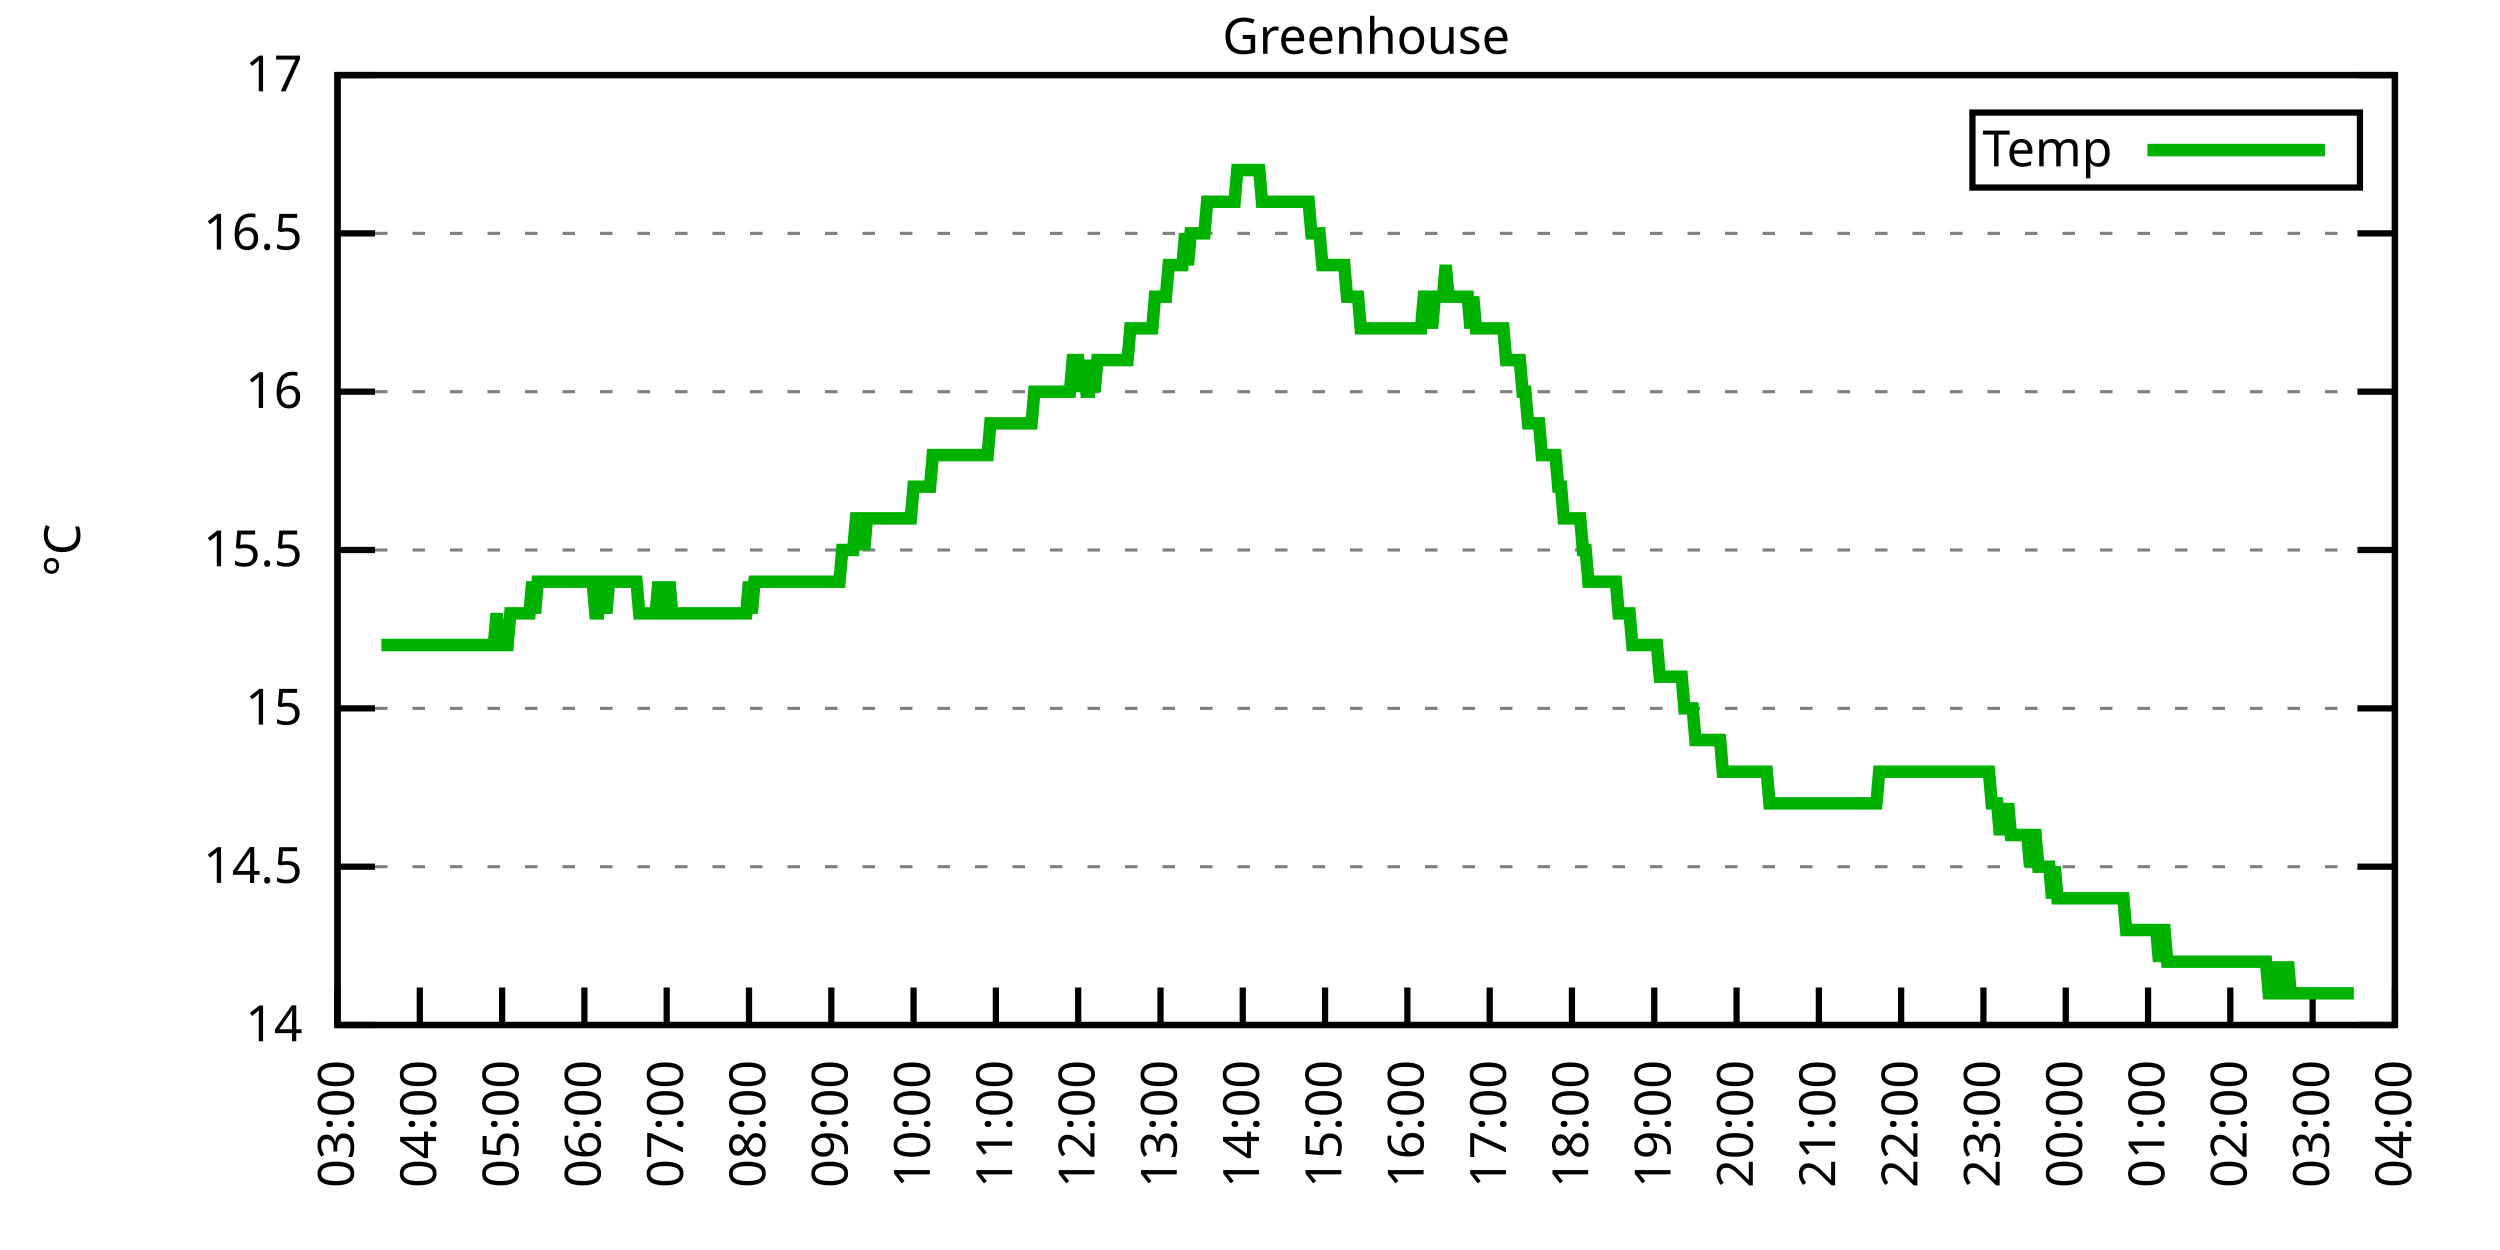
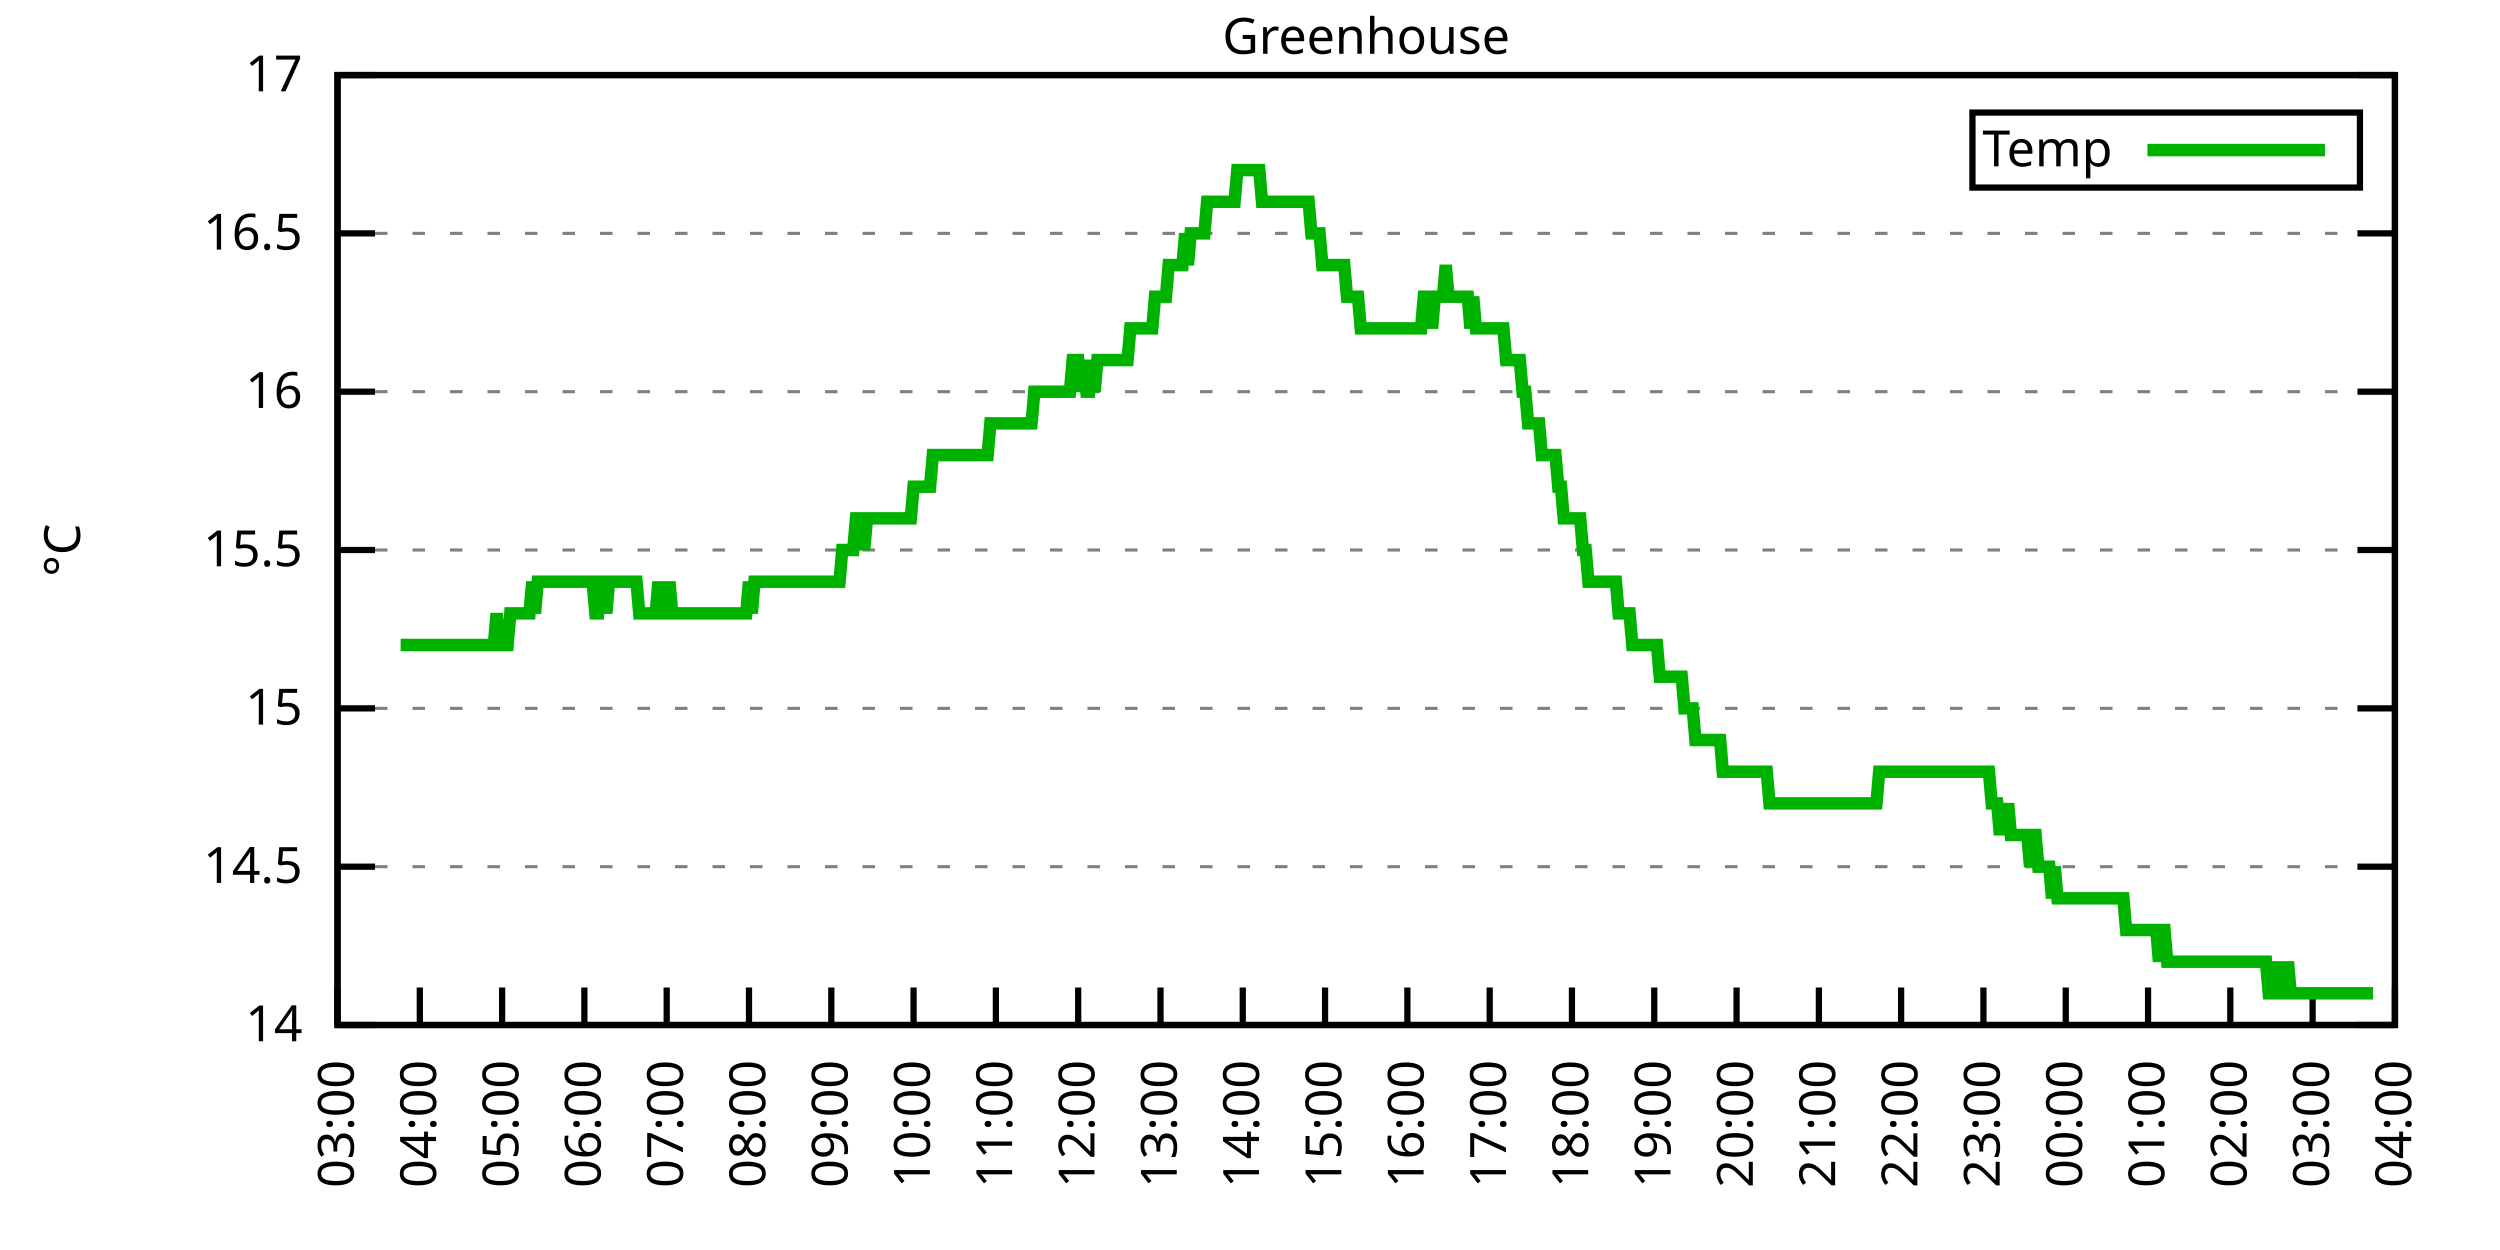
<svg xmlns="http://www.w3.org/2000/svg" xmlns:xlink="http://www.w3.org/1999/xlink" width="400" height="200" viewBox="0 0 400 200">
  <g id="gnuplot_canvas">
    <rect x="0" y="0" width="400" height="200" fill="none" />
    <defs>
      <circle id="gpDot" r="0.5" stroke-width="0.5" stroke="currentColor" />
      <path id="gpPt0" stroke-width="0.333" stroke="currentColor" d="M-1,0 h2 M0,-1 v2" />
      <path id="gpPt1" stroke-width="0.333" stroke="currentColor" d="M-1,-1 L1,1 M1,-1 L-1,1" />
      <path id="gpPt2" stroke-width="0.333" stroke="currentColor" d="M-1,0 L1,0 M0,-1 L0,1 M-1,-1 L1,1 M-1,1 L1,-1" />
      <rect id="gpPt3" stroke-width="0.333" stroke="currentColor" x="-1" y="-1" width="2" height="2" />
      <rect id="gpPt4" stroke-width="0.333" stroke="currentColor" fill="currentColor" x="-1" y="-1" width="2" height="2" />
      <circle id="gpPt5" stroke-width="0.333" stroke="currentColor" cx="0" cy="0" r="1" />
      <use xlink:href="#gpPt5" id="gpPt6" fill="currentColor" stroke="none" />
      <path id="gpPt7" stroke-width="0.333" stroke="currentColor" d="M0,-1.33 L-1.33,0.67 L1.33,0.67 z" />
      <use xlink:href="#gpPt7" id="gpPt8" fill="currentColor" stroke="none" />
      <use xlink:href="#gpPt7" id="gpPt9" stroke="currentColor" transform="rotate(180)" />
      <use xlink:href="#gpPt9" id="gpPt10" fill="currentColor" stroke="none" />
      <use xlink:href="#gpPt3" id="gpPt11" stroke="currentColor" transform="rotate(45)" />
      <use xlink:href="#gpPt11" id="gpPt12" fill="currentColor" stroke="none" />
      <path id="gpPt13" stroke-width="0.333" stroke="currentColor" d="M0,1.330 L1.265,0.411 L0.782,-1.067 L-0.782,-1.076 L-1.265,0.411 z" />
      <use xlink:href="#gpPt13" id="gpPt14" fill="currentColor" stroke="none" />
      <filter id="textbox" filterUnits="objectBoundingBox" x="0" y="0" height="1" width="1">
        <feFlood flood-color="white" flood-opacity="1" result="bgnd" />
        <feComposite in="SourceGraphic" in2="bgnd" operator="atop" />
      </filter>
      <filter id="greybox" filterUnits="objectBoundingBox" x="0" y="0" height="1" width="1">
        <feFlood flood-color="lightgrey" flood-opacity="1" result="grey" />
        <feComposite in="SourceGraphic" in2="grey" operator="atop" />
      </filter>
    </defs>
    <g fill="none" color="white" stroke="currentColor" stroke-width="1.00" stroke-linecap="butt" stroke-linejoin="miter">
</g>
    <g fill="none" color="black" stroke="currentColor" stroke-width="1.00" stroke-linecap="butt" stroke-linejoin="miter">
      <g stroke="none" shape-rendering="crispEdges">
        <polygon fill="rgb(255, 255, 255)" points="54.00,164.00 383.18,164.00 383.18,12.02 54.00,12.02 " />
      </g>
    </g>
    <g fill="none" color="black" stroke="currentColor" stroke-width="1.00" stroke-linecap="butt" stroke-linejoin="miter">
</g>
    <g fill="none" color="black" stroke="black" stroke-width="0.50" stroke-linecap="butt" stroke-linejoin="miter">
</g>
    <g fill="none" color="gray" stroke="currentColor" stroke-width="0.50" stroke-linecap="butt" stroke-linejoin="miter">
      <path stroke="gray" stroke-dasharray="2,4" class="gridline" d="M54.00,164.00 L383.19,164.00  " />
    </g>
    <g fill="none" color="gray" stroke="gray" stroke-width="1.00" stroke-linecap="butt" stroke-linejoin="miter">
</g>
    <g fill="none" color="black" stroke="currentColor" stroke-width="1.00" stroke-linecap="butt" stroke-linejoin="miter">
      <path stroke="black" d="M54.00,164.00 L60.00,164.00 M383.19,164.00 L377.19,164.00  " />
      <g transform="translate(48.40,166.60)" stroke="none" fill="black" font-family="Sans" font-size="8.00" text-anchor="end">
        <text>
          <tspan font-family="Sans"> 14</tspan>
        </text>
      </g>
    </g>
    <g fill="none" color="black" stroke="currentColor" stroke-width="1.00" stroke-linecap="butt" stroke-linejoin="miter">
</g>
    <g fill="none" color="black" stroke="black" stroke-width="0.50" stroke-linecap="butt" stroke-linejoin="miter">
</g>
    <g fill="none" color="gray" stroke="currentColor" stroke-width="0.50" stroke-linecap="butt" stroke-linejoin="miter">
      <path stroke="gray" stroke-dasharray="2,4" class="gridline" d="M54.00,138.67 L383.19,138.67  " />
    </g>
    <g fill="none" color="gray" stroke="gray" stroke-width="1.00" stroke-linecap="butt" stroke-linejoin="miter">
</g>
    <g fill="none" color="black" stroke="currentColor" stroke-width="1.00" stroke-linecap="butt" stroke-linejoin="miter">
      <path stroke="black" d="M54.00,138.67 L60.00,138.67 M383.19,138.67 L377.19,138.67  " />
      <g transform="translate(48.40,141.27)" stroke="none" fill="black" font-family="Sans" font-size="8.00" text-anchor="end">
        <text>
          <tspan font-family="Sans"> 14.5</tspan>
        </text>
      </g>
    </g>
    <g fill="none" color="black" stroke="currentColor" stroke-width="1.00" stroke-linecap="butt" stroke-linejoin="miter">
</g>
    <g fill="none" color="black" stroke="black" stroke-width="0.50" stroke-linecap="butt" stroke-linejoin="miter">
</g>
    <g fill="none" color="gray" stroke="currentColor" stroke-width="0.50" stroke-linecap="butt" stroke-linejoin="miter">
      <path stroke="gray" stroke-dasharray="2,4" class="gridline" d="M54.00,113.34 L383.19,113.34  " />
    </g>
    <g fill="none" color="gray" stroke="gray" stroke-width="1.00" stroke-linecap="butt" stroke-linejoin="miter">
</g>
    <g fill="none" color="black" stroke="currentColor" stroke-width="1.00" stroke-linecap="butt" stroke-linejoin="miter">
      <path stroke="black" d="M54.00,113.34 L60.00,113.34 M383.19,113.34 L377.19,113.34  " />
      <g transform="translate(48.40,115.94)" stroke="none" fill="black" font-family="Sans" font-size="8.00" text-anchor="end">
        <text>
          <tspan font-family="Sans"> 15</tspan>
        </text>
      </g>
    </g>
    <g fill="none" color="black" stroke="currentColor" stroke-width="1.00" stroke-linecap="butt" stroke-linejoin="miter">
</g>
    <g fill="none" color="black" stroke="black" stroke-width="0.50" stroke-linecap="butt" stroke-linejoin="miter">
</g>
    <g fill="none" color="gray" stroke="currentColor" stroke-width="0.50" stroke-linecap="butt" stroke-linejoin="miter">
      <path stroke="gray" stroke-dasharray="2,4" class="gridline" d="M54.00,88.00 L383.19,88.00  " />
    </g>
    <g fill="none" color="gray" stroke="gray" stroke-width="1.00" stroke-linecap="butt" stroke-linejoin="miter">
</g>
    <g fill="none" color="black" stroke="currentColor" stroke-width="1.00" stroke-linecap="butt" stroke-linejoin="miter">
      <path stroke="black" d="M54.00,88.00 L60.00,88.00 M383.19,88.00 L377.19,88.00  " />
      <g transform="translate(48.40,90.60)" stroke="none" fill="black" font-family="Sans" font-size="8.00" text-anchor="end">
        <text>
          <tspan font-family="Sans"> 15.5</tspan>
        </text>
      </g>
    </g>
    <g fill="none" color="black" stroke="currentColor" stroke-width="1.00" stroke-linecap="butt" stroke-linejoin="miter">
</g>
    <g fill="none" color="black" stroke="black" stroke-width="0.50" stroke-linecap="butt" stroke-linejoin="miter">
</g>
    <g fill="none" color="gray" stroke="currentColor" stroke-width="0.50" stroke-linecap="butt" stroke-linejoin="miter">
      <path stroke="gray" stroke-dasharray="2,4" class="gridline" d="M54.00,62.67 L383.19,62.67  " />
    </g>
    <g fill="none" color="gray" stroke="gray" stroke-width="1.00" stroke-linecap="butt" stroke-linejoin="miter">
</g>
    <g fill="none" color="black" stroke="currentColor" stroke-width="1.00" stroke-linecap="butt" stroke-linejoin="miter">
      <path stroke="black" d="M54.00,62.67 L60.00,62.67 M383.19,62.67 L377.19,62.67  " />
      <g transform="translate(48.40,65.27)" stroke="none" fill="black" font-family="Sans" font-size="8.00" text-anchor="end">
        <text>
          <tspan font-family="Sans"> 16</tspan>
        </text>
      </g>
    </g>
    <g fill="none" color="black" stroke="currentColor" stroke-width="1.00" stroke-linecap="butt" stroke-linejoin="miter">
</g>
    <g fill="none" color="black" stroke="black" stroke-width="0.50" stroke-linecap="butt" stroke-linejoin="miter">
</g>
    <g fill="none" color="gray" stroke="currentColor" stroke-width="0.50" stroke-linecap="butt" stroke-linejoin="miter">
      <path stroke="gray" stroke-dasharray="2,4" class="gridline" d="M54.00,37.34 L383.19,37.34  " />
    </g>
    <g fill="none" color="gray" stroke="gray" stroke-width="1.00" stroke-linecap="butt" stroke-linejoin="miter">
</g>
    <g fill="none" color="black" stroke="currentColor" stroke-width="1.00" stroke-linecap="butt" stroke-linejoin="miter">
      <path stroke="black" d="M54.00,37.34 L60.00,37.34 M383.19,37.34 L377.19,37.34  " />
      <g transform="translate(48.40,39.94)" stroke="none" fill="black" font-family="Sans" font-size="8.00" text-anchor="end">
        <text>
          <tspan font-family="Sans"> 16.5</tspan>
        </text>
      </g>
    </g>
    <g fill="none" color="black" stroke="currentColor" stroke-width="1.00" stroke-linecap="butt" stroke-linejoin="miter">
</g>
    <g fill="none" color="black" stroke="black" stroke-width="0.50" stroke-linecap="butt" stroke-linejoin="miter">
</g>
    <g fill="none" color="gray" stroke="currentColor" stroke-width="0.50" stroke-linecap="butt" stroke-linejoin="miter">
      <path stroke="gray" stroke-dasharray="2,4" class="gridline" d="M54.00,12.01 L383.19,12.01  " />
    </g>
    <g fill="none" color="gray" stroke="gray" stroke-width="1.00" stroke-linecap="butt" stroke-linejoin="miter">
</g>
    <g fill="none" color="black" stroke="currentColor" stroke-width="1.00" stroke-linecap="butt" stroke-linejoin="miter">
      <path stroke="black" d="M54.00,12.01 L60.00,12.01 M383.19,12.01 L377.19,12.01  " />
      <g transform="translate(48.40,14.61)" stroke="none" fill="black" font-family="Sans" font-size="8.00" text-anchor="end">
        <text>
          <tspan font-family="Sans"> 17</tspan>
        </text>
      </g>
    </g>
    <g fill="none" color="black" stroke="currentColor" stroke-width="1.00" stroke-linecap="butt" stroke-linejoin="miter">
      <path stroke="black" d="M54.00,164.00 L54.00,158.00  " />
      <g transform="translate(56.60,169.60) rotate(270.00)" stroke="none" fill="black" font-family="Sans" font-size="8.00" text-anchor="end">
        <text>
          <tspan font-family="Sans">03:00</tspan>
        </text>
      </g>
    </g>
    <g fill="none" color="black" stroke="currentColor" stroke-width="1.00" stroke-linecap="butt" stroke-linejoin="miter">
      <path stroke="black" d="M67.17,164.00 L67.17,158.00  " />
      <g transform="translate(69.77,169.60) rotate(270.00)" stroke="none" fill="black" font-family="Sans" font-size="8.00" text-anchor="end">
        <text>
          <tspan font-family="Sans">04:00</tspan>
        </text>
      </g>
    </g>
    <g fill="none" color="black" stroke="currentColor" stroke-width="1.00" stroke-linecap="butt" stroke-linejoin="miter">
      <path stroke="black" d="M80.34,164.00 L80.34,158.00  " />
      <g transform="translate(82.94,169.60) rotate(270.00)" stroke="none" fill="black" font-family="Sans" font-size="8.00" text-anchor="end">
        <text>
          <tspan font-family="Sans">05:00</tspan>
        </text>
      </g>
    </g>
    <g fill="none" color="black" stroke="currentColor" stroke-width="1.00" stroke-linecap="butt" stroke-linejoin="miter">
      <path stroke="black" d="M93.50,164.00 L93.50,158.00  " />
      <g transform="translate(96.10,169.60) rotate(270.00)" stroke="none" fill="black" font-family="Sans" font-size="8.00" text-anchor="end">
        <text>
          <tspan font-family="Sans">06:00</tspan>
        </text>
      </g>
    </g>
    <g fill="none" color="black" stroke="currentColor" stroke-width="1.00" stroke-linecap="butt" stroke-linejoin="miter">
      <path stroke="black" d="M106.67,164.00 L106.67,158.00  " />
      <g transform="translate(109.27,169.60) rotate(270.00)" stroke="none" fill="black" font-family="Sans" font-size="8.00" text-anchor="end">
        <text>
          <tspan font-family="Sans">07:00</tspan>
        </text>
      </g>
    </g>
    <g fill="none" color="black" stroke="currentColor" stroke-width="1.00" stroke-linecap="butt" stroke-linejoin="miter">
      <path stroke="black" d="M119.84,164.00 L119.84,158.00  " />
      <g transform="translate(122.44,169.60) rotate(270.00)" stroke="none" fill="black" font-family="Sans" font-size="8.00" text-anchor="end">
        <text>
          <tspan font-family="Sans">08:00</tspan>
        </text>
      </g>
    </g>
    <g fill="none" color="black" stroke="currentColor" stroke-width="1.00" stroke-linecap="butt" stroke-linejoin="miter">
      <path stroke="black" d="M133.01,164.00 L133.01,158.00  " />
      <g transform="translate(135.61,169.60) rotate(270.00)" stroke="none" fill="black" font-family="Sans" font-size="8.00" text-anchor="end">
        <text>
          <tspan font-family="Sans">09:00</tspan>
        </text>
      </g>
    </g>
    <g fill="none" color="black" stroke="currentColor" stroke-width="1.00" stroke-linecap="butt" stroke-linejoin="miter">
      <path stroke="black" d="M146.17,164.00 L146.17,158.00  " />
      <g transform="translate(148.77,169.60) rotate(270.00)" stroke="none" fill="black" font-family="Sans" font-size="8.00" text-anchor="end">
        <text>
          <tspan font-family="Sans">10:00</tspan>
        </text>
      </g>
    </g>
    <g fill="none" color="black" stroke="currentColor" stroke-width="1.00" stroke-linecap="butt" stroke-linejoin="miter">
      <path stroke="black" d="M159.34,164.00 L159.34,158.00  " />
      <g transform="translate(161.94,169.60) rotate(270.00)" stroke="none" fill="black" font-family="Sans" font-size="8.00" text-anchor="end">
        <text>
          <tspan font-family="Sans">11:00</tspan>
        </text>
      </g>
    </g>
    <g fill="none" color="black" stroke="currentColor" stroke-width="1.00" stroke-linecap="butt" stroke-linejoin="miter">
      <path stroke="black" d="M172.51,164.00 L172.51,158.00  " />
      <g transform="translate(175.11,169.60) rotate(270.00)" stroke="none" fill="black" font-family="Sans" font-size="8.00" text-anchor="end">
        <text>
          <tspan font-family="Sans">12:00</tspan>
        </text>
      </g>
    </g>
    <g fill="none" color="black" stroke="currentColor" stroke-width="1.00" stroke-linecap="butt" stroke-linejoin="miter">
      <path stroke="black" d="M185.68,164.00 L185.68,158.00  " />
      <g transform="translate(188.28,169.60) rotate(270.00)" stroke="none" fill="black" font-family="Sans" font-size="8.00" text-anchor="end">
        <text>
          <tspan font-family="Sans">13:00</tspan>
        </text>
      </g>
    </g>
    <g fill="none" color="black" stroke="currentColor" stroke-width="1.00" stroke-linecap="butt" stroke-linejoin="miter">
      <path stroke="black" d="M198.84,164.00 L198.84,158.00  " />
      <g transform="translate(201.44,169.60) rotate(270.00)" stroke="none" fill="black" font-family="Sans" font-size="8.00" text-anchor="end">
        <text>
          <tspan font-family="Sans">14:00</tspan>
        </text>
      </g>
    </g>
    <g fill="none" color="black" stroke="currentColor" stroke-width="1.00" stroke-linecap="butt" stroke-linejoin="miter">
      <path stroke="black" d="M212.01,164.00 L212.01,158.00  " />
      <g transform="translate(214.61,169.60) rotate(270.00)" stroke="none" fill="black" font-family="Sans" font-size="8.00" text-anchor="end">
        <text>
          <tspan font-family="Sans">15:00</tspan>
        </text>
      </g>
    </g>
    <g fill="none" color="black" stroke="currentColor" stroke-width="1.00" stroke-linecap="butt" stroke-linejoin="miter">
      <path stroke="black" d="M225.18,164.00 L225.18,158.00  " />
      <g transform="translate(227.78,169.60) rotate(270.00)" stroke="none" fill="black" font-family="Sans" font-size="8.00" text-anchor="end">
        <text>
          <tspan font-family="Sans">16:00</tspan>
        </text>
      </g>
    </g>
    <g fill="none" color="black" stroke="currentColor" stroke-width="1.00" stroke-linecap="butt" stroke-linejoin="miter">
      <path stroke="black" d="M238.35,164.00 L238.35,158.00  " />
      <g transform="translate(240.95,169.60) rotate(270.00)" stroke="none" fill="black" font-family="Sans" font-size="8.00" text-anchor="end">
        <text>
          <tspan font-family="Sans">17:00</tspan>
        </text>
      </g>
    </g>
    <g fill="none" color="black" stroke="currentColor" stroke-width="1.00" stroke-linecap="butt" stroke-linejoin="miter">
      <path stroke="black" d="M251.51,164.00 L251.51,158.00  " />
      <g transform="translate(254.11,169.60) rotate(270.00)" stroke="none" fill="black" font-family="Sans" font-size="8.00" text-anchor="end">
        <text>
          <tspan font-family="Sans">18:00</tspan>
        </text>
      </g>
    </g>
    <g fill="none" color="black" stroke="currentColor" stroke-width="1.00" stroke-linecap="butt" stroke-linejoin="miter">
      <path stroke="black" d="M264.68,164.00 L264.68,158.00  " />
      <g transform="translate(267.28,169.60) rotate(270.00)" stroke="none" fill="black" font-family="Sans" font-size="8.00" text-anchor="end">
        <text>
          <tspan font-family="Sans">19:00</tspan>
        </text>
      </g>
    </g>
    <g fill="none" color="black" stroke="currentColor" stroke-width="1.00" stroke-linecap="butt" stroke-linejoin="miter">
      <path stroke="black" d="M277.85,164.00 L277.85,158.00  " />
      <g transform="translate(280.45,169.60) rotate(270.00)" stroke="none" fill="black" font-family="Sans" font-size="8.00" text-anchor="end">
        <text>
          <tspan font-family="Sans">20:00</tspan>
        </text>
      </g>
    </g>
    <g fill="none" color="black" stroke="currentColor" stroke-width="1.00" stroke-linecap="butt" stroke-linejoin="miter">
      <path stroke="black" d="M291.02,164.00 L291.02,158.00  " />
      <g transform="translate(293.62,169.60) rotate(270.00)" stroke="none" fill="black" font-family="Sans" font-size="8.00" text-anchor="end">
        <text>
          <tspan font-family="Sans">21:00</tspan>
        </text>
      </g>
    </g>
    <g fill="none" color="black" stroke="currentColor" stroke-width="1.00" stroke-linecap="butt" stroke-linejoin="miter">
      <path stroke="black" d="M304.18,164.00 L304.18,158.00  " />
      <g transform="translate(306.78,169.60) rotate(270.00)" stroke="none" fill="black" font-family="Sans" font-size="8.00" text-anchor="end">
        <text>
          <tspan font-family="Sans">22:00</tspan>
        </text>
      </g>
    </g>
    <g fill="none" color="black" stroke="currentColor" stroke-width="1.00" stroke-linecap="butt" stroke-linejoin="miter">
      <path stroke="black" d="M317.35,164.00 L317.35,158.00  " />
      <g transform="translate(319.95,169.60) rotate(270.00)" stroke="none" fill="black" font-family="Sans" font-size="8.00" text-anchor="end">
        <text>
          <tspan font-family="Sans">23:00</tspan>
        </text>
      </g>
    </g>
    <g fill="none" color="black" stroke="currentColor" stroke-width="1.00" stroke-linecap="butt" stroke-linejoin="miter">
      <path stroke="black" d="M330.52,164.00 L330.52,158.00  " />
      <g transform="translate(333.12,169.60) rotate(270.00)" stroke="none" fill="black" font-family="Sans" font-size="8.00" text-anchor="end">
        <text>
          <tspan font-family="Sans">00:00</tspan>
        </text>
      </g>
    </g>
    <g fill="none" color="black" stroke="currentColor" stroke-width="1.00" stroke-linecap="butt" stroke-linejoin="miter">
      <path stroke="black" d="M343.69,164.00 L343.69,158.00  " />
      <g transform="translate(346.29,169.60) rotate(270.00)" stroke="none" fill="black" font-family="Sans" font-size="8.00" text-anchor="end">
        <text>
          <tspan font-family="Sans">01:00</tspan>
        </text>
      </g>
    </g>
    <g fill="none" color="black" stroke="currentColor" stroke-width="1.00" stroke-linecap="butt" stroke-linejoin="miter">
      <path stroke="black" d="M356.85,164.00 L356.85,158.00  " />
      <g transform="translate(359.45,169.60) rotate(270.00)" stroke="none" fill="black" font-family="Sans" font-size="8.00" text-anchor="end">
        <text>
          <tspan font-family="Sans">02:00</tspan>
        </text>
      </g>
    </g>
    <g fill="none" color="black" stroke="currentColor" stroke-width="1.00" stroke-linecap="butt" stroke-linejoin="miter">
      <path stroke="black" d="M370.02,164.00 L370.02,158.00  " />
      <g transform="translate(372.62,169.60) rotate(270.00)" stroke="none" fill="black" font-family="Sans" font-size="8.00" text-anchor="end">
        <text>
          <tspan font-family="Sans">03:00</tspan>
        </text>
      </g>
    </g>
    <g fill="none" color="black" stroke="currentColor" stroke-width="1.00" stroke-linecap="butt" stroke-linejoin="miter">
      <path stroke="black" d="M383.19,164.00 L383.19,158.00  " />
      <g transform="translate(385.79,169.60) rotate(270.00)" stroke="none" fill="black" font-family="Sans" font-size="8.00" text-anchor="end">
        <text>
          <tspan font-family="Sans">04:00</tspan>
        </text>
      </g>
    </g>
    <g fill="none" color="black" stroke="currentColor" stroke-width="1.00" stroke-linecap="butt" stroke-linejoin="miter">
</g>
    <g fill="none" color="black" stroke="currentColor" stroke-width="1.00" stroke-linecap="butt" stroke-linejoin="miter">
      <path stroke="black" d="M54.00,12.01 L54.00,164.00 L383.19,164.00 L383.19,12.01 L54.00,12.01 Z  " />
    </g>
    <g fill="none" color="black" stroke="currentColor" stroke-width="1.00" stroke-linecap="butt" stroke-linejoin="miter">
</g>
    <g fill="none" color="black" stroke="currentColor" stroke-width="1.00" stroke-linecap="butt" stroke-linejoin="miter">
      <path stroke="black" d="M315.59,30.01 L315.59,18.01 L377.59,18.01 L377.59,30.01 L315.59,30.01 Z  " />
    </g>
    <g id="Greenhouse_plot_1">
      <g fill="none" color="white" stroke="black" stroke-width="2.00" stroke-linecap="butt" stroke-linejoin="miter">
</g>
      <g fill="none" color="black" stroke="currentColor" stroke-width="2.00" stroke-linecap="butt" stroke-linejoin="miter">
        <g transform="translate(337.99,26.61)" stroke="none" fill="black" font-family="Sans" font-size="8.00" text-anchor="end">
          <text>
            <tspan font-family="Sans">Temp</tspan>
          </text>
        </g>
      </g>
      <g fill="none" color="black" stroke="currentColor" stroke-width="2.00" stroke-linecap="butt" stroke-linejoin="miter">
-         <path stroke="rgb(  0, 178,   0)" d="M343.59,24.01 L371.99,24.01 M61.02,103.20 L61.46,103.20 L61.90,103.20 L62.34,103.20 L62.78,103.20 L63.22,103.20   L63.66,103.20 L64.10,103.20 L64.53,103.20 L64.97,103.20 L65.41,103.20 L65.85,103.20 L66.29,103.20 L66.73,103.20   L67.17,103.20 L67.61,103.20 L68.05,103.20 L68.48,103.20 L68.92,103.20 L69.36,103.20 L69.80,103.20 L70.24,103.20   L70.68,103.20 L71.12,103.20 L71.56,103.20 L72.00,103.20 L72.43,103.20 L72.87,103.20 L73.31,103.20 L73.75,103.20   L74.19,103.20 L74.63,103.20 L75.07,103.20 L75.51,103.20 L75.95,103.20 L76.38,103.20 L76.82,103.20 L77.26,103.20   L77.70,103.20 L78.14,103.20 L78.58,103.20 L79.02,103.20 L79.46,98.14 L79.90,103.20 L80.34,103.20 L80.77,103.20   L81.21,103.20 L81.65,98.14 L82.09,98.14 L82.53,98.14 L82.97,98.14 L83.41,98.14 L83.85,98.14 L84.29,98.14   L84.72,98.14 L85.16,93.07 L85.60,98.14 L86.04,93.07 L86.48,93.07 L86.92,93.07 L87.36,93.07 L87.80,93.07   L88.24,93.07 L88.67,93.07 L89.11,93.07 L89.55,93.07 L89.99,93.07 L90.43,93.07 L90.87,93.07 L91.31,93.07   L91.75,93.07 L92.19,93.07 L92.62,93.07 L93.06,93.07 L93.50,93.07 L93.94,93.07 L94.38,93.07 L94.82,93.07   L95.26,98.14 L95.70,98.14 L96.14,93.07 L96.58,93.07 L97.01,98.14 L97.45,93.07 L97.89,93.07 L98.33,93.07   L98.77,93.07 L99.21,93.07 L99.65,93.07 L100.09,93.07 L100.53,93.07 L100.96,93.07 L101.40,93.07 L101.84,93.07   L102.28,98.14 L102.72,98.14 L103.16,98.14 L103.60,98.14 L104.04,98.14 L104.48,98.14 L104.91,98.14 L105.35,93.07   L105.79,98.14 L106.23,98.14 L106.67,98.14 L107.11,93.07 L107.55,98.14 L107.99,98.14 L108.43,98.14 L108.87,98.14   L109.30,98.14 L109.74,98.14 L110.18,98.14 L110.62,98.14 L111.06,98.14 L111.50,98.14 L111.94,98.14 L112.38,98.14   L112.82,98.14 L113.25,98.14 L113.69,98.14 L114.13,98.14 L114.57,98.14 L115.01,98.14 L115.45,98.14 L115.89,98.14   L116.33,98.14 L116.77,98.14 L117.20,98.14 L117.64,98.14 L118.08,98.14 L118.52,98.14 L118.96,98.14 L119.40,98.14   L119.84,93.07 L120.28,98.14 L120.72,93.07 L121.15,93.07 L121.59,93.07 L122.03,93.07 L122.47,93.07 L122.91,93.07   L123.35,93.07 L123.79,93.07 L124.23,93.07 L124.67,93.07 L125.11,93.07 L125.54,93.07 L125.98,93.07 L126.42,93.07   L126.86,93.07 L127.30,93.07 L127.74,93.07 L128.18,93.07 L128.62,93.07 L129.06,93.07 L129.49,93.07 L129.93,93.07   L130.37,93.07 L130.81,93.07 L131.25,93.07 L131.69,93.07 L132.13,93.07 L132.57,93.07 L133.01,93.07 L133.44,93.07   L133.88,93.07 L134.32,93.07 L134.76,88.00 L135.20,88.00 L135.64,88.00 L136.08,88.00 L136.52,88.00 L136.96,82.94   L137.39,82.94 L137.83,82.94 L138.27,88.00 L138.71,82.94 L139.15,82.94 L139.59,82.94 L140.03,82.94 L140.47,82.94   L140.91,82.94 L141.35,82.94 L141.78,82.94 L142.22,82.94 L142.66,82.94 L143.10,82.94 L143.54,82.94 L143.98,82.94   L144.42,82.94 L144.86,82.94 L145.30,82.94 L145.73,82.94 L146.17,77.87 L146.61,77.87 L147.05,77.87 L147.49,77.87   L147.93,77.87 L148.37,77.87 L148.81,77.87 L149.25,72.81 L149.68,72.81 L150.12,72.81 L150.56,72.81 L151.00,72.81   L151.44,72.81 L151.88,72.81 L152.32,72.81 L152.76,72.81 L153.20,72.81 L153.63,72.81 L154.07,72.81 L154.51,72.81   L154.95,72.81 L155.39,72.81 L155.83,72.81 L156.27,72.81 L156.71,72.81 L157.15,72.81 L157.59,72.81 L158.02,72.81   L158.46,67.74 L158.90,67.74 L159.34,67.74 L159.78,67.74 L160.22,67.74 L160.66,67.74 L161.10,67.74 L161.54,67.74   L161.97,67.74 L162.41,67.74 L162.85,67.74 L163.29,67.74 L163.73,67.74 L164.17,67.74 L164.61,67.74 L165.05,67.74   L165.49,62.67 L165.92,62.67 L166.36,62.67 L166.80,62.67 L167.24,62.67 L167.68,62.67 L168.12,62.67 L168.56,62.67   L169.00,62.67 L169.44,62.67 L169.87,62.67 L170.31,62.67 L170.75,62.67 L171.19,62.67 L171.63,57.61 L172.07,57.61   L172.51,57.61 L172.95,62.67 L173.39,57.61 L173.83,62.67 L174.26,62.67 L174.70,57.61 L175.14,62.67 L175.58,57.61   L176.02,57.61 L176.46,57.61 L176.90,57.61 L177.34,57.61 L177.78,57.61 L178.21,57.61 L178.65,57.61 L179.09,57.61   L179.53,57.61 L179.97,57.61 L180.41,57.61 L180.85,52.54 L181.29,52.54 L181.73,52.54 L182.16,52.54 L182.60,52.54   L183.04,52.54 L183.48,52.54 L183.92,52.54 L184.36,52.54 L184.80,47.47 L185.24,47.47 L185.68,47.47 L186.11,47.47   L186.55,47.47 L186.99,42.41 L187.43,42.41 L187.87,42.41 L188.31,42.41 L188.75,42.41 L189.19,42.41 L189.63,37.34   L190.07,42.41 L190.50,37.34 L190.94,37.34 L191.38,37.34 L191.82,37.34 L192.26,37.34 L192.70,37.34 L193.14,32.28   L193.58,32.28 L194.02,32.28 L194.45,32.28 L194.89,32.28 L195.33,32.28 L195.77,32.28 L196.21,32.28 L196.65,32.28   L197.09,32.28 L197.53,32.28 L197.97,27.21 L198.40,27.21 L198.84,27.21 L199.28,27.21 L199.72,27.21 L200.16,27.21   L200.60,27.21 L201.04,27.21 L201.48,27.21 L201.92,32.28 L202.35,32.28 L202.79,32.28 L203.23,32.28 L203.67,32.28   L204.11,32.28 L204.55,32.28 L204.99,32.28 L205.43,32.28 L205.87,32.28 L206.31,32.28 L206.74,32.28 L207.18,32.28   L207.62,32.28 L208.06,32.28 L208.50,32.28 L208.94,32.28 L209.38,32.28 L209.82,37.34 L210.26,37.34 L210.69,37.34   L211.13,37.34 L211.57,42.41 L212.01,42.41 L212.45,42.41 L212.89,42.41 L213.33,42.41 L213.77,42.41 L214.21,42.41   L214.64,42.41 L215.08,42.41 L215.52,47.47 L215.96,47.47 L216.40,47.47 L216.84,47.47 L217.28,47.47 L217.72,52.54   L218.16,52.54 L218.60,52.54 L219.03,52.54 L219.47,52.54 L219.91,52.54 L220.35,52.54 L220.79,52.54 L221.23,52.54   L221.67,52.54 L222.11,52.54 L222.55,52.54 L222.98,52.54 L223.42,52.54 L223.86,52.54 L224.30,52.54 L224.74,52.54   L225.18,52.54 L225.62,52.54 L226.06,52.54 L226.50,52.54 L226.93,52.54 L227.37,52.54 L227.81,47.47 L228.25,47.47   L228.69,47.47 L229.13,52.54 L229.57,47.47 L230.01,47.47 L230.45,47.47 L230.88,47.47 L231.32,42.41 L231.76,47.47   L232.20,47.47 L232.64,47.47 L233.08,47.47 L233.52,47.47 L233.96,47.47 L234.40,47.47 L234.84,47.47 L235.27,52.54   L235.71,47.47 L236.15,52.54 L236.59,52.54 L237.03,52.54 L237.47,52.54 L237.91,52.54 L238.35,52.54 L238.79,52.54   L239.22,52.54 L239.66,52.54 L240.10,52.54 L240.54,52.54 L240.98,57.61 L241.42,57.61 L241.86,57.61 L242.30,57.61   L242.74,57.61 L243.17,57.61 L243.61,62.67 L244.05,62.67 L244.49,67.74 L244.93,67.74 L245.37,67.74 L245.81,67.74   L246.25,67.74 L246.69,72.81 L247.12,72.81 L247.56,72.81 L248.00,72.81 L248.44,72.81 L248.88,72.81 L249.32,77.87   L249.76,77.87 L250.20,82.94 L250.64,82.94 L251.08,82.94 L251.51,82.94 L251.95,82.94 L252.39,82.94 L252.83,82.94   L253.27,88.00 L253.71,88.00 L254.15,93.07 L254.59,93.07 L255.03,93.07 L255.46,93.07 L255.90,93.07 L256.34,93.07   L256.78,93.07 L257.22,93.07 L257.66,93.07 L258.10,93.07 L258.54,93.07 L258.98,98.14 L259.41,98.14 L259.85,98.14   L260.29,98.14 L260.73,98.14 L261.17,103.20 L261.61,103.20 L262.05,103.20 L262.49,103.20 L262.93,103.20 L263.36,103.20   L263.80,103.20 L264.24,103.20 L264.68,103.20 L265.12,103.20 L265.56,108.27 L266.00,108.27 L266.44,108.27 L266.88,108.27   L267.32,108.27 L267.75,108.27 L268.19,108.27 L268.63,108.27 L269.07,108.27 L269.51,113.34 L269.95,113.34 L270.39,113.34   L270.83,113.34 L271.27,118.40 L271.70,118.40 L272.14,118.40 L272.58,118.40 L273.02,118.40 L273.46,118.40 L273.90,118.40   L274.34,118.40 L274.78,118.40 L275.22,118.40 L275.65,123.47 L276.09,123.47 L276.53,123.47 L276.97,123.47 L277.41,123.47   L277.85,123.47 L278.29,123.47 L278.73,123.47 L279.17,123.47 L279.60,123.47 L280.04,123.47 L280.48,123.47 L280.92,123.47   L281.36,123.47 L281.80,123.47 L282.24,123.47 L282.68,123.47 L283.12,128.54 L283.56,128.54 L283.99,128.54 L284.43,128.54   L284.87,128.54 L285.31,128.54 L285.75,128.54 L286.19,128.54 L286.63,128.54 L287.07,128.54 L287.51,128.54 L287.94,128.54   L288.38,128.54 L288.82,128.54 L289.26,128.54 L289.70,128.54 L290.14,128.54 L290.58,128.54 L291.02,128.54 L291.46,128.54   L291.89,128.54 L292.33,128.54 L292.77,128.54 L293.21,128.54 L293.65,128.54 L294.09,128.54 L294.53,128.54 L294.97,128.54   L295.41,128.54 L295.84,128.54 L296.28,128.54 L296.72,128.54 L297.16,128.54 L297.60,128.54 L298.04,128.54 L298.48,128.54   L298.92,128.54 L299.36,128.54 L299.80,128.54 L300.23,128.54 L300.67,123.47 L301.11,123.47 L301.55,123.47 L301.99,123.47   L302.43,123.47 L302.87,123.47 L303.31,123.47 L303.75,123.47 L304.18,123.47 L304.62,123.47 L305.06,123.47 L305.50,123.47   L305.94,123.47 L306.38,123.47 L306.82,123.47 L307.26,123.47 L307.70,123.47 L308.13,123.47 L308.57,123.47 L309.01,123.47   L309.45,123.47 L309.89,123.47 L310.33,123.47 L310.77,123.47 L311.21,123.47 L311.65,123.47 L312.08,123.47 L312.52,123.47   L312.96,123.47 L313.40,123.47 L313.84,123.47 L314.28,123.47 L314.72,123.47 L315.16,123.47 L315.60,123.47 L316.04,123.47   L316.47,123.47 L316.91,123.47 L317.35,123.47 L317.79,123.47 L318.23,123.47 L318.67,128.54 L319.11,128.54 L319.55,128.54   L319.99,133.60 L320.42,128.54 L320.86,133.60 L321.30,128.54 L321.74,133.60 L322.18,133.60 L322.62,133.60 L323.06,133.60   L323.50,133.60 L323.94,133.60 L324.37,133.60 L324.81,138.67 L325.25,133.60 L325.69,133.60 L326.13,138.67 L326.57,138.67   L327.01,138.67 L327.45,138.67 L327.89,138.67 L328.33,143.73 L328.76,138.67 L329.20,143.73 L329.64,143.73 L330.08,143.73   L330.52,143.73 L330.96,143.73 L331.40,143.73 L331.84,143.73 L332.28,143.73 L332.71,143.73 L333.15,143.73 L333.59,143.73   L334.03,143.73 L334.47,143.73 L334.91,143.73 L335.35,143.73 L335.79,143.73 L336.23,143.73 L336.66,143.73 L337.10,143.73   L337.54,143.73 L337.98,143.73 L338.42,143.73 L338.86,143.73 L339.30,143.73 L339.74,143.73 L340.18,148.80 L340.61,148.80   L341.05,148.80 L341.49,148.80 L341.93,148.80 L342.37,148.80 L342.81,148.80 L343.25,148.80 L343.69,148.80 L344.13,148.80   L344.57,148.80 L345.00,148.80 L345.44,153.87 L345.88,148.80 L346.32,148.80 L346.76,153.87 L347.20,153.87 L347.64,153.87   L348.08,153.87 L348.52,153.87 L348.95,153.87 L349.39,153.87 L349.83,153.87 L350.27,153.87 L350.71,153.87 L351.15,153.87   L351.59,153.87 L352.03,153.87 L352.47,153.87 L352.90,153.87 L353.34,153.87 L353.78,153.87 L354.22,153.87 L354.66,153.87   L355.10,153.87 L355.54,153.87 L355.98,153.87 L356.42,153.87 L356.85,153.87 L357.29,153.87 L357.73,153.87 L358.17,153.87   L358.61,153.87 L359.05,153.87 L359.49,153.87 L359.93,153.87 L360.37,153.87 L360.81,153.87 L361.24,153.87 L361.68,153.87   L362.12,153.87 L362.56,153.87 L363.00,158.93 L363.44,158.93 L363.88,158.93 L364.32,153.87 L364.76,158.93 L365.19,158.93   L365.63,158.93 L366.07,153.87 L366.51,158.93 L366.95,158.93 L367.39,158.93 L367.83,158.93 L368.27,158.93 L368.71,158.93   L369.14,158.93 L369.58,158.93 L370.02,158.93 L370.46,158.93 L370.90,158.93 L371.34,158.93 L371.78,158.93 L372.22,158.93   L372.66,158.93 L373.09,158.93 L373.53,158.93 L373.97,158.93 L374.41,158.93 L374.85,158.93 L375.29,158.93 L375.73,158.93   L376.17,158.93 L376.61,158.93  " />
+         <path stroke="rgb(  0, 178,   0)" d="M343.59,24.01 L371.99,24.01 M64.10,103.20 L64.53,103.20 L64.97,103.20 L65.41,103.20 L65.85,103.20 L66.29,103.20   L66.73,103.20 L67.17,103.20 L67.61,103.20 L68.05,103.20 L68.48,103.20 L68.92,103.20 L69.36,103.20 L69.80,103.20   L70.24,103.20 L70.68,103.20 L71.12,103.20 L71.56,103.20 L72.00,103.20 L72.43,103.20 L72.87,103.20 L73.31,103.20   L73.75,103.20 L74.19,103.20 L74.63,103.20 L75.07,103.20 L75.51,103.20 L75.95,103.20 L76.38,103.20 L76.82,103.20   L77.26,103.20 L77.70,103.20 L78.14,103.20 L78.58,103.20 L79.02,103.20 L79.46,98.14 L79.90,103.20 L80.34,103.20   L80.77,103.20 L81.21,103.20 L81.65,98.14 L82.09,98.14 L82.53,98.14 L82.97,98.14 L83.41,98.14 L83.85,98.14   L84.29,98.14 L84.72,98.14 L85.16,93.07 L85.60,98.14 L86.04,93.07 L86.48,93.07 L86.92,93.07 L87.36,93.07   L87.80,93.07 L88.24,93.07 L88.67,93.07 L89.11,93.07 L89.55,93.07 L89.99,93.07 L90.43,93.07 L90.87,93.07   L91.31,93.07 L91.75,93.07 L92.19,93.07 L92.62,93.07 L93.06,93.07 L93.50,93.07 L93.94,93.07 L94.38,93.07   L94.82,93.07 L95.26,98.14 L95.70,98.14 L96.14,93.07 L96.58,93.07 L97.01,98.14 L97.45,93.07 L97.89,93.07   L98.33,93.07 L98.77,93.07 L99.21,93.07 L99.65,93.07 L100.09,93.07 L100.53,93.07 L100.96,93.07 L101.40,93.07   L101.84,93.07 L102.28,98.14 L102.72,98.14 L103.16,98.14 L103.60,98.14 L104.04,98.14 L104.48,98.14 L104.91,98.14   L105.35,93.07 L105.79,98.14 L106.23,98.14 L106.67,98.14 L107.11,93.07 L107.55,98.14 L107.99,98.14 L108.43,98.14   L108.87,98.14 L109.30,98.14 L109.74,98.14 L110.18,98.14 L110.62,98.14 L111.06,98.14 L111.50,98.14 L111.94,98.14   L112.38,98.14 L112.82,98.14 L113.25,98.14 L113.69,98.14 L114.13,98.14 L114.57,98.14 L115.01,98.14 L115.45,98.14   L115.89,98.14 L116.33,98.14 L116.77,98.14 L117.20,98.14 L117.64,98.14 L118.08,98.14 L118.52,98.14 L118.96,98.14   L119.40,98.14 L119.84,93.07 L120.28,98.14 L120.72,93.07 L121.15,93.07 L121.59,93.07 L122.03,93.07 L122.47,93.07   L122.91,93.07 L123.35,93.07 L123.79,93.07 L124.23,93.07 L124.67,93.07 L125.11,93.07 L125.54,93.07 L125.98,93.07   L126.42,93.07 L126.86,93.07 L127.30,93.07 L127.74,93.07 L128.18,93.07 L128.62,93.07 L129.06,93.07 L129.49,93.07   L129.93,93.07 L130.37,93.07 L130.81,93.07 L131.25,93.07 L131.69,93.07 L132.13,93.07 L132.57,93.07 L133.01,93.07   L133.44,93.07 L133.88,93.07 L134.32,93.07 L134.76,88.00 L135.20,88.00 L135.64,88.00 L136.08,88.00 L136.52,88.00   L136.96,82.94 L137.39,82.94 L137.83,82.94 L138.27,88.00 L138.71,82.94 L139.15,82.94 L139.59,82.94 L140.03,82.94   L140.47,82.94 L140.91,82.94 L141.35,82.94 L141.78,82.94 L142.22,82.94 L142.66,82.94 L143.10,82.94 L143.54,82.94   L143.98,82.94 L144.42,82.94 L144.86,82.94 L145.30,82.94 L145.73,82.94 L146.17,77.87 L146.61,77.87 L147.05,77.87   L147.49,77.87 L147.93,77.87 L148.37,77.87 L148.81,77.87 L149.25,72.81 L149.68,72.81 L150.12,72.81 L150.56,72.81   L151.00,72.81 L151.44,72.81 L151.88,72.81 L152.32,72.81 L152.76,72.81 L153.20,72.81 L153.63,72.81 L154.07,72.81   L154.51,72.81 L154.95,72.81 L155.39,72.81 L155.83,72.81 L156.27,72.81 L156.71,72.81 L157.15,72.81 L157.59,72.81   L158.02,72.81 L158.46,67.74 L158.90,67.74 L159.34,67.74 L159.78,67.74 L160.22,67.74 L160.66,67.74 L161.10,67.74   L161.54,67.74 L161.97,67.74 L162.41,67.74 L162.85,67.74 L163.29,67.74 L163.73,67.74 L164.17,67.74 L164.61,67.74   L165.05,67.74 L165.49,62.67 L165.92,62.67 L166.36,62.67 L166.80,62.67 L167.24,62.67 L167.68,62.67 L168.12,62.67   L168.56,62.67 L169.00,62.67 L169.44,62.67 L169.87,62.67 L170.31,62.67 L170.75,62.67 L171.19,62.67 L171.63,57.61   L172.07,57.61 L172.51,57.61 L172.95,62.67 L173.39,57.61 L173.83,62.67 L174.26,62.67 L174.70,57.61 L175.14,62.67   L175.58,57.61 L176.02,57.61 L176.46,57.61 L176.90,57.61 L177.34,57.61 L177.78,57.61 L178.21,57.61 L178.65,57.61   L179.09,57.61 L179.53,57.61 L179.97,57.61 L180.41,57.61 L180.85,52.54 L181.29,52.54 L181.73,52.54 L182.16,52.54   L182.60,52.54 L183.04,52.54 L183.48,52.54 L183.92,52.54 L184.36,52.54 L184.80,47.47 L185.24,47.47 L185.68,47.47   L186.11,47.47 L186.55,47.47 L186.99,42.41 L187.43,42.41 L187.87,42.41 L188.31,42.41 L188.75,42.41 L189.19,42.41   L189.63,37.34 L190.07,42.41 L190.50,37.34 L190.94,37.34 L191.38,37.34 L191.82,37.34 L192.26,37.34 L192.70,37.34   L193.14,32.28 L193.58,32.28 L194.02,32.28 L194.45,32.28 L194.89,32.28 L195.33,32.28 L195.77,32.28 L196.21,32.28   L196.65,32.28 L197.09,32.28 L197.53,32.28 L197.97,27.21 L198.40,27.21 L198.84,27.21 L199.28,27.21 L199.72,27.21   L200.16,27.21 L200.60,27.21 L201.04,27.21 L201.48,27.21 L201.92,32.28 L202.35,32.28 L202.79,32.28 L203.23,32.28   L203.67,32.28 L204.11,32.28 L204.55,32.28 L204.99,32.28 L205.43,32.28 L205.87,32.28 L206.31,32.28 L206.74,32.28   L207.18,32.28 L207.62,32.28 L208.06,32.28 L208.50,32.28 L208.94,32.28 L209.38,32.28 L209.82,37.34 L210.26,37.34   L210.69,37.34 L211.13,37.34 L211.57,42.41 L212.01,42.41 L212.45,42.41 L212.89,42.41 L213.33,42.41 L213.77,42.41   L214.21,42.41 L214.64,42.41 L215.08,42.41 L215.52,47.47 L215.96,47.47 L216.40,47.47 L216.84,47.47 L217.28,47.47   L217.72,52.54 L218.16,52.54 L218.60,52.54 L219.03,52.54 L219.47,52.54 L219.91,52.54 L220.35,52.54 L220.79,52.54   L221.23,52.54 L221.67,52.54 L222.11,52.54 L222.55,52.54 L222.98,52.54 L223.42,52.54 L223.86,52.54 L224.30,52.54   L224.74,52.54 L225.18,52.54 L225.62,52.54 L226.06,52.54 L226.50,52.54 L226.93,52.54 L227.37,52.54 L227.81,47.47   L228.25,47.47 L228.69,47.47 L229.13,52.54 L229.57,47.47 L230.01,47.47 L230.45,47.47 L230.88,47.47 L231.32,42.41   L231.76,47.47 L232.20,47.47 L232.64,47.47 L233.08,47.47 L233.52,47.47 L233.96,47.47 L234.40,47.47 L234.84,47.47   L235.27,52.54 L235.71,47.47 L236.15,52.54 L236.59,52.54 L237.03,52.54 L237.47,52.54 L237.91,52.54 L238.35,52.54   L238.79,52.54 L239.22,52.54 L239.66,52.54 L240.10,52.54 L240.54,52.54 L240.98,57.61 L241.42,57.61 L241.86,57.61   L242.30,57.61 L242.74,57.61 L243.17,57.61 L243.61,62.67 L244.05,62.67 L244.49,67.74 L244.93,67.74 L245.37,67.74   L245.81,67.74 L246.25,67.74 L246.69,72.81 L247.12,72.81 L247.56,72.81 L248.00,72.81 L248.44,72.81 L248.88,72.81   L249.32,77.87 L249.76,77.87 L250.20,82.94 L250.64,82.94 L251.08,82.94 L251.51,82.94 L251.95,82.94 L252.39,82.94   L252.83,82.94 L253.27,88.00 L253.71,88.00 L254.15,93.07 L254.59,93.07 L255.03,93.07 L255.46,93.07 L255.90,93.07   L256.34,93.07 L256.78,93.07 L257.22,93.07 L257.66,93.07 L258.10,93.07 L258.54,93.07 L258.98,98.14 L259.41,98.14   L259.85,98.14 L260.29,98.14 L260.73,98.14 L261.17,103.20 L261.61,103.20 L262.05,103.20 L262.49,103.20 L262.93,103.20   L263.36,103.20 L263.80,103.20 L264.24,103.20 L264.68,103.20 L265.12,103.20 L265.56,108.27 L266.00,108.27 L266.44,108.27   L266.88,108.27 L267.32,108.27 L267.75,108.27 L268.19,108.27 L268.63,108.27 L269.07,108.27 L269.51,113.34 L269.95,113.34   L270.39,113.34 L270.83,113.34 L271.27,118.40 L271.70,118.40 L272.14,118.40 L272.58,118.40 L273.02,118.40 L273.46,118.40   L273.90,118.40 L274.34,118.40 L274.78,118.40 L275.22,118.40 L275.65,123.47 L276.09,123.47 L276.53,123.47 L276.97,123.47   L277.41,123.47 L277.85,123.47 L278.29,123.47 L278.73,123.47 L279.17,123.47 L279.60,123.47 L280.04,123.47 L280.48,123.47   L280.92,123.47 L281.36,123.47 L281.80,123.47 L282.24,123.47 L282.68,123.47 L283.12,128.54 L283.56,128.54 L283.99,128.54   L284.43,128.54 L284.87,128.54 L285.31,128.54 L285.75,128.54 L286.19,128.54 L286.63,128.54 L287.07,128.54 L287.51,128.54   L287.94,128.54 L288.38,128.54 L288.82,128.54 L289.26,128.54 L289.70,128.54 L290.14,128.54 L290.58,128.54 L291.02,128.54   L291.46,128.54 L291.89,128.54 L292.33,128.54 L292.77,128.54 L293.21,128.54 L293.65,128.54 L294.09,128.54 L294.53,128.54   L294.97,128.54 L295.41,128.54 L295.84,128.54 L296.28,128.54 L296.72,128.54 L297.16,128.54 L297.60,128.54 L298.04,128.54   L298.48,128.54 L298.92,128.54 L299.36,128.54 L299.80,128.54 L300.23,128.54 L300.67,123.47 L301.11,123.47 L301.55,123.47   L301.99,123.47 L302.43,123.47 L302.87,123.47 L303.31,123.47 L303.75,123.47 L304.18,123.47 L304.62,123.47 L305.06,123.47   L305.50,123.47 L305.94,123.47 L306.38,123.47 L306.82,123.47 L307.26,123.47 L307.70,123.47 L308.13,123.47 L308.57,123.47   L309.01,123.47 L309.45,123.47 L309.89,123.47 L310.33,123.47 L310.77,123.47 L311.21,123.47 L311.65,123.47 L312.08,123.47   L312.52,123.47 L312.96,123.47 L313.40,123.47 L313.84,123.47 L314.28,123.47 L314.72,123.47 L315.16,123.47 L315.60,123.47   L316.04,123.47 L316.47,123.47 L316.91,123.47 L317.35,123.47 L317.79,123.47 L318.23,123.47 L318.67,128.54 L319.11,128.54   L319.55,128.54 L319.99,133.60 L320.42,128.54 L320.86,133.60 L321.30,128.54 L321.74,133.60 L322.18,133.60 L322.62,133.60   L323.06,133.60 L323.50,133.60 L323.94,133.60 L324.37,133.60 L324.81,138.67 L325.25,133.60 L325.69,133.60 L326.13,138.67   L326.57,138.67 L327.01,138.67 L327.45,138.67 L327.89,138.67 L328.33,143.73 L328.76,138.67 L329.20,143.73 L329.64,143.73   L330.08,143.73 L330.52,143.73 L330.96,143.73 L331.40,143.73 L331.84,143.73 L332.28,143.73 L332.71,143.73 L333.15,143.73   L333.59,143.73 L334.03,143.73 L334.47,143.73 L334.91,143.73 L335.35,143.73 L335.79,143.73 L336.23,143.73 L336.66,143.73   L337.10,143.73 L337.54,143.73 L337.98,143.73 L338.42,143.73 L338.86,143.73 L339.30,143.73 L339.74,143.73 L340.18,148.80   L340.61,148.80 L341.05,148.80 L341.49,148.80 L341.93,148.80 L342.37,148.80 L342.81,148.80 L343.25,148.80 L343.69,148.80   L344.13,148.80 L344.57,148.80 L345.00,148.80 L345.44,153.87 L345.88,148.80 L346.32,148.80 L346.76,153.87 L347.20,153.87   L347.64,153.87 L348.08,153.87 L348.52,153.87 L348.95,153.87 L349.39,153.87 L349.83,153.87 L350.27,153.87 L350.71,153.87   L351.15,153.87 L351.59,153.87 L352.03,153.87 L352.47,153.87 L352.90,153.87 L353.34,153.87 L353.78,153.87 L354.22,153.87   L354.66,153.87 L355.10,153.87 L355.54,153.87 L355.98,153.87 L356.42,153.87 L356.85,153.87 L357.29,153.87 L357.73,153.87   L358.17,153.87 L358.61,153.87 L359.05,153.87 L359.49,153.87 L359.93,153.87 L360.37,153.87 L360.81,153.87 L361.24,153.87   L361.68,153.87 L362.12,153.87 L362.56,153.87 L363.00,158.93 L363.44,158.93 L363.88,158.93 L364.32,153.87 L364.76,158.93   L365.19,158.93 L365.63,158.93 L366.07,153.87 L366.51,158.93 L366.95,158.93 L367.39,158.93 L367.83,158.93 L368.27,158.93   L368.71,158.93 L369.14,158.93 L369.58,158.93 L370.02,158.93 L370.46,158.93 L370.90,158.93 L371.34,158.93 L371.78,158.93   L372.22,158.93 L372.66,158.93 L373.09,158.93 L373.53,158.93 L373.97,158.93 L374.41,158.93 L374.85,158.93 L375.29,158.93   L375.73,158.93 L376.17,158.93 L376.61,158.93 L377.05,158.93 L377.48,158.93 L377.92,158.93 L378.36,158.93 L378.80,158.93   L379.24,158.93 L379.68,158.93  " />
      </g>
    </g>
    <g fill="none" color="black" stroke="currentColor" stroke-width="2.00" stroke-linecap="butt" stroke-linejoin="miter">
</g>
    <g fill="none" color="black" stroke="black" stroke-width="1.00" stroke-linecap="butt" stroke-linejoin="miter">
</g>
    <g fill="none" color="black" stroke="currentColor" stroke-width="1.00" stroke-linecap="butt" stroke-linejoin="miter">
      <path stroke="black" d="M54.00,12.01 L54.00,164.00 L383.19,164.00 L383.19,12.01 L54.00,12.01 Z  " />
      <g transform="translate(12.80,88.01) rotate(270.00)" stroke="none" fill="black" font-family="Sans" font-size="8.00" text-anchor="middle">
        <text>
          <tspan font-family="Sans">°C</tspan>
        </text>
      </g>
    </g>
    <g fill="none" color="black" stroke="currentColor" stroke-width="1.00" stroke-linecap="butt" stroke-linejoin="miter">
</g>
    <g fill="none" color="black" stroke="currentColor" stroke-width="1.00" stroke-linecap="butt" stroke-linejoin="miter">
      <g transform="translate(218.59,8.61)" stroke="none" fill="black" font-family="Sans" font-size="8.00" text-anchor="middle">
        <text>
          <tspan font-family="Sans">Greenhouse</tspan>
        </text>
      </g>
    </g>
    <g fill="none" color="black" stroke="currentColor" stroke-width="1.00" stroke-linecap="butt" stroke-linejoin="miter">
</g>
  </g>
</svg>
